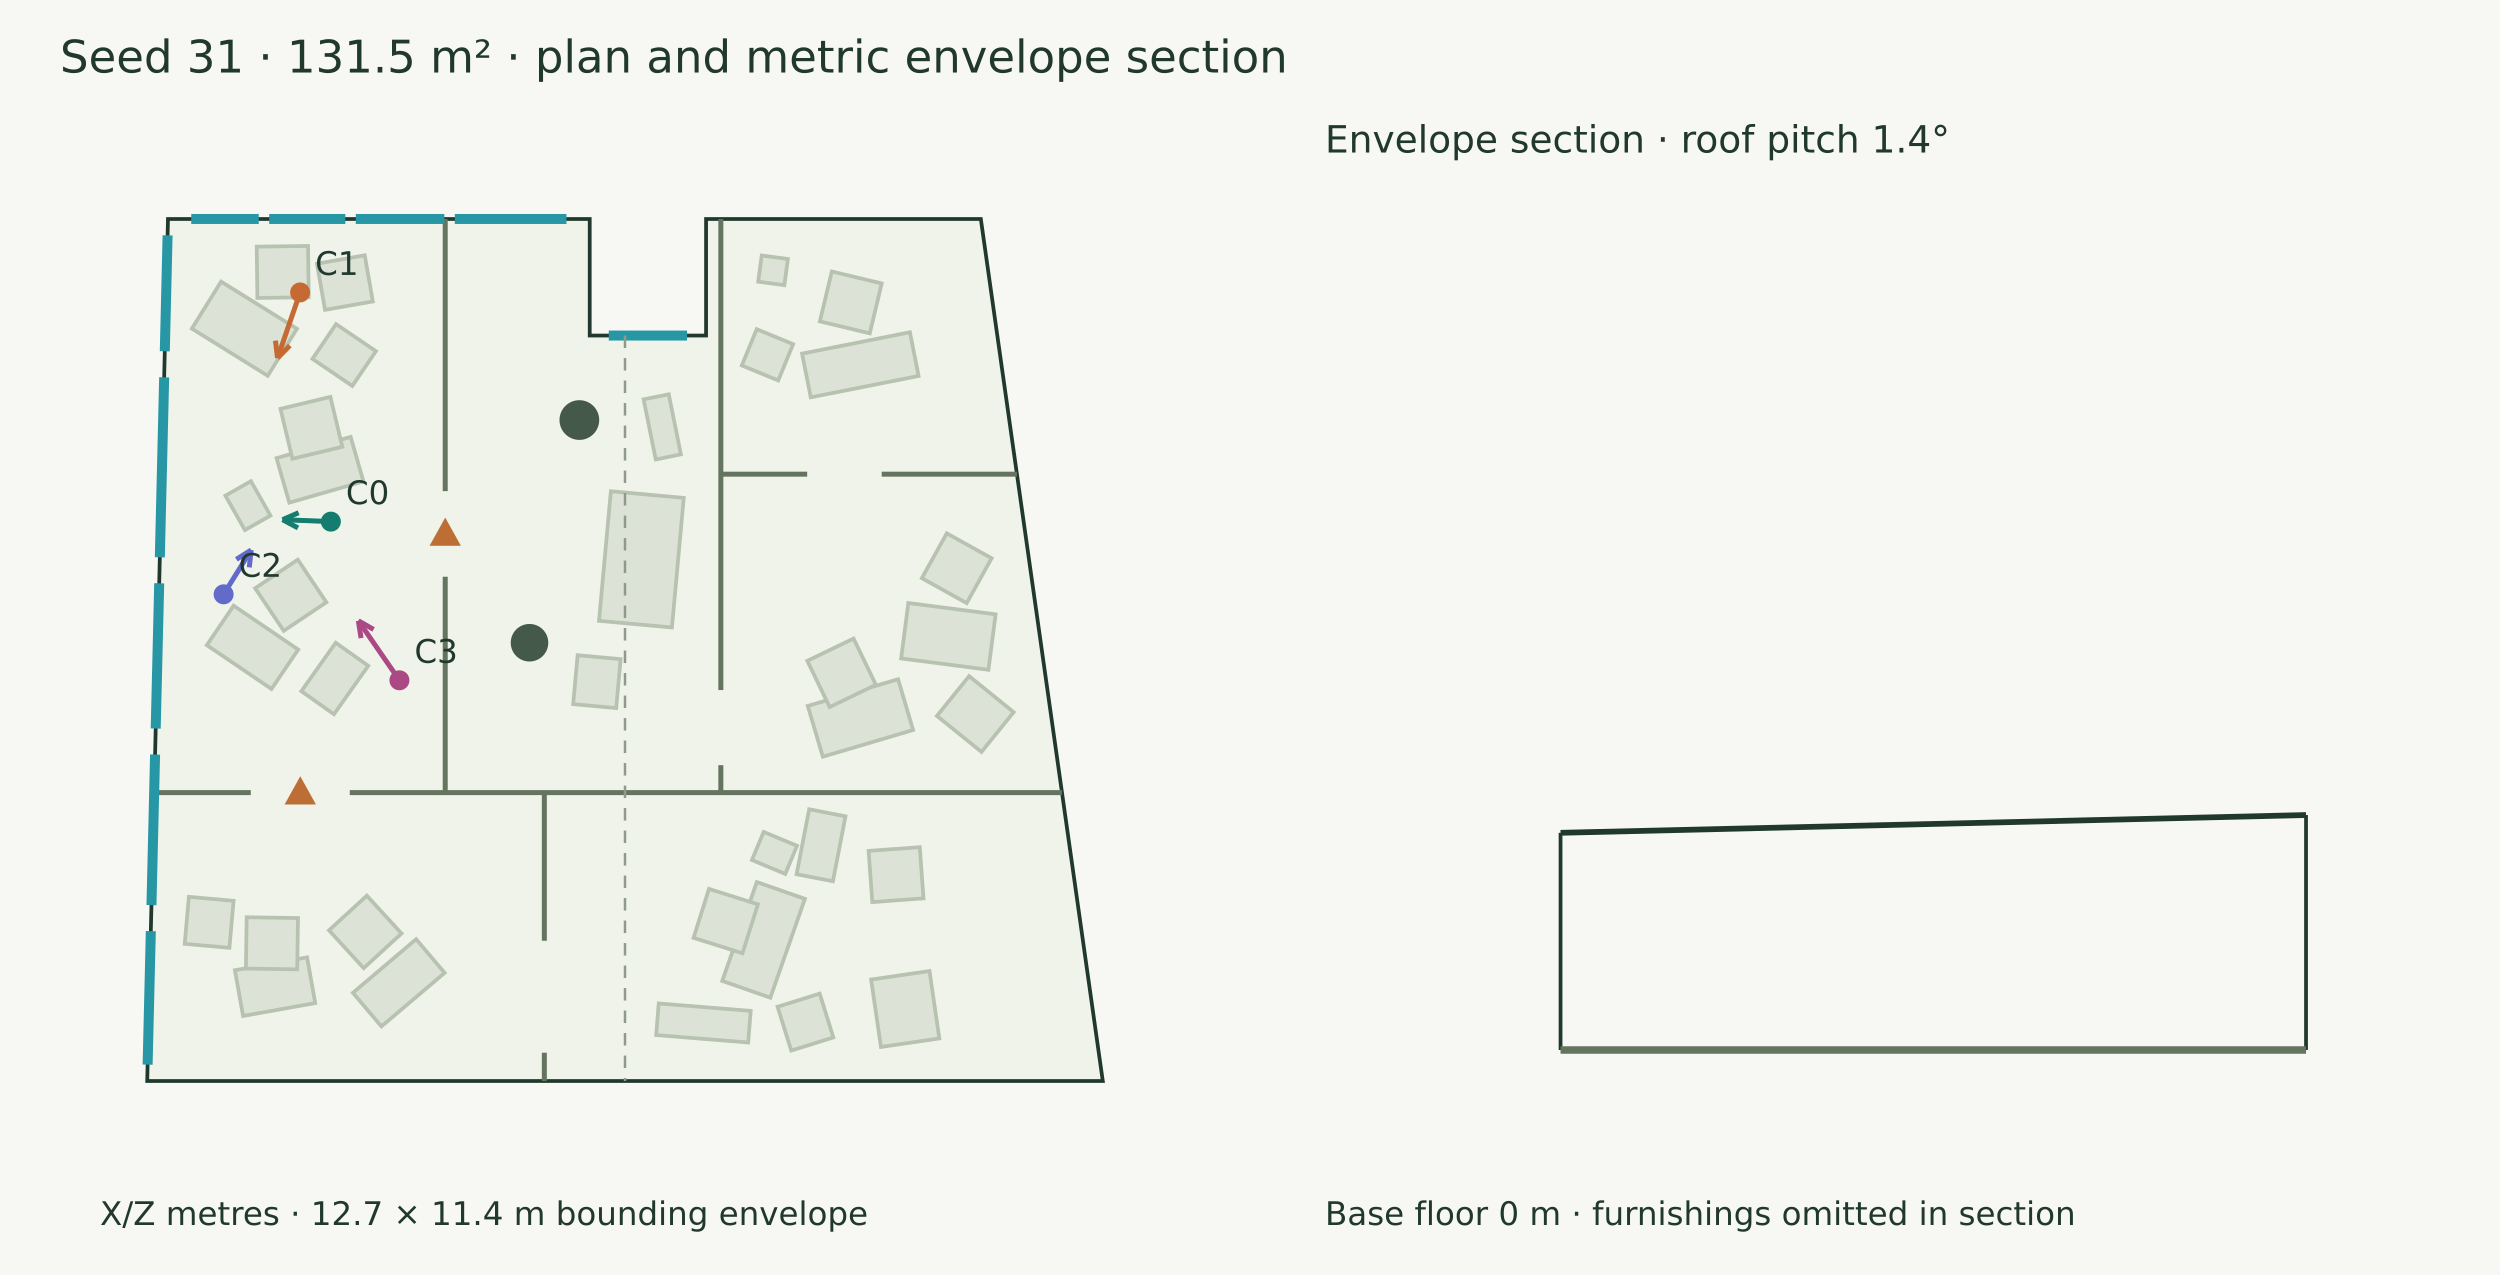
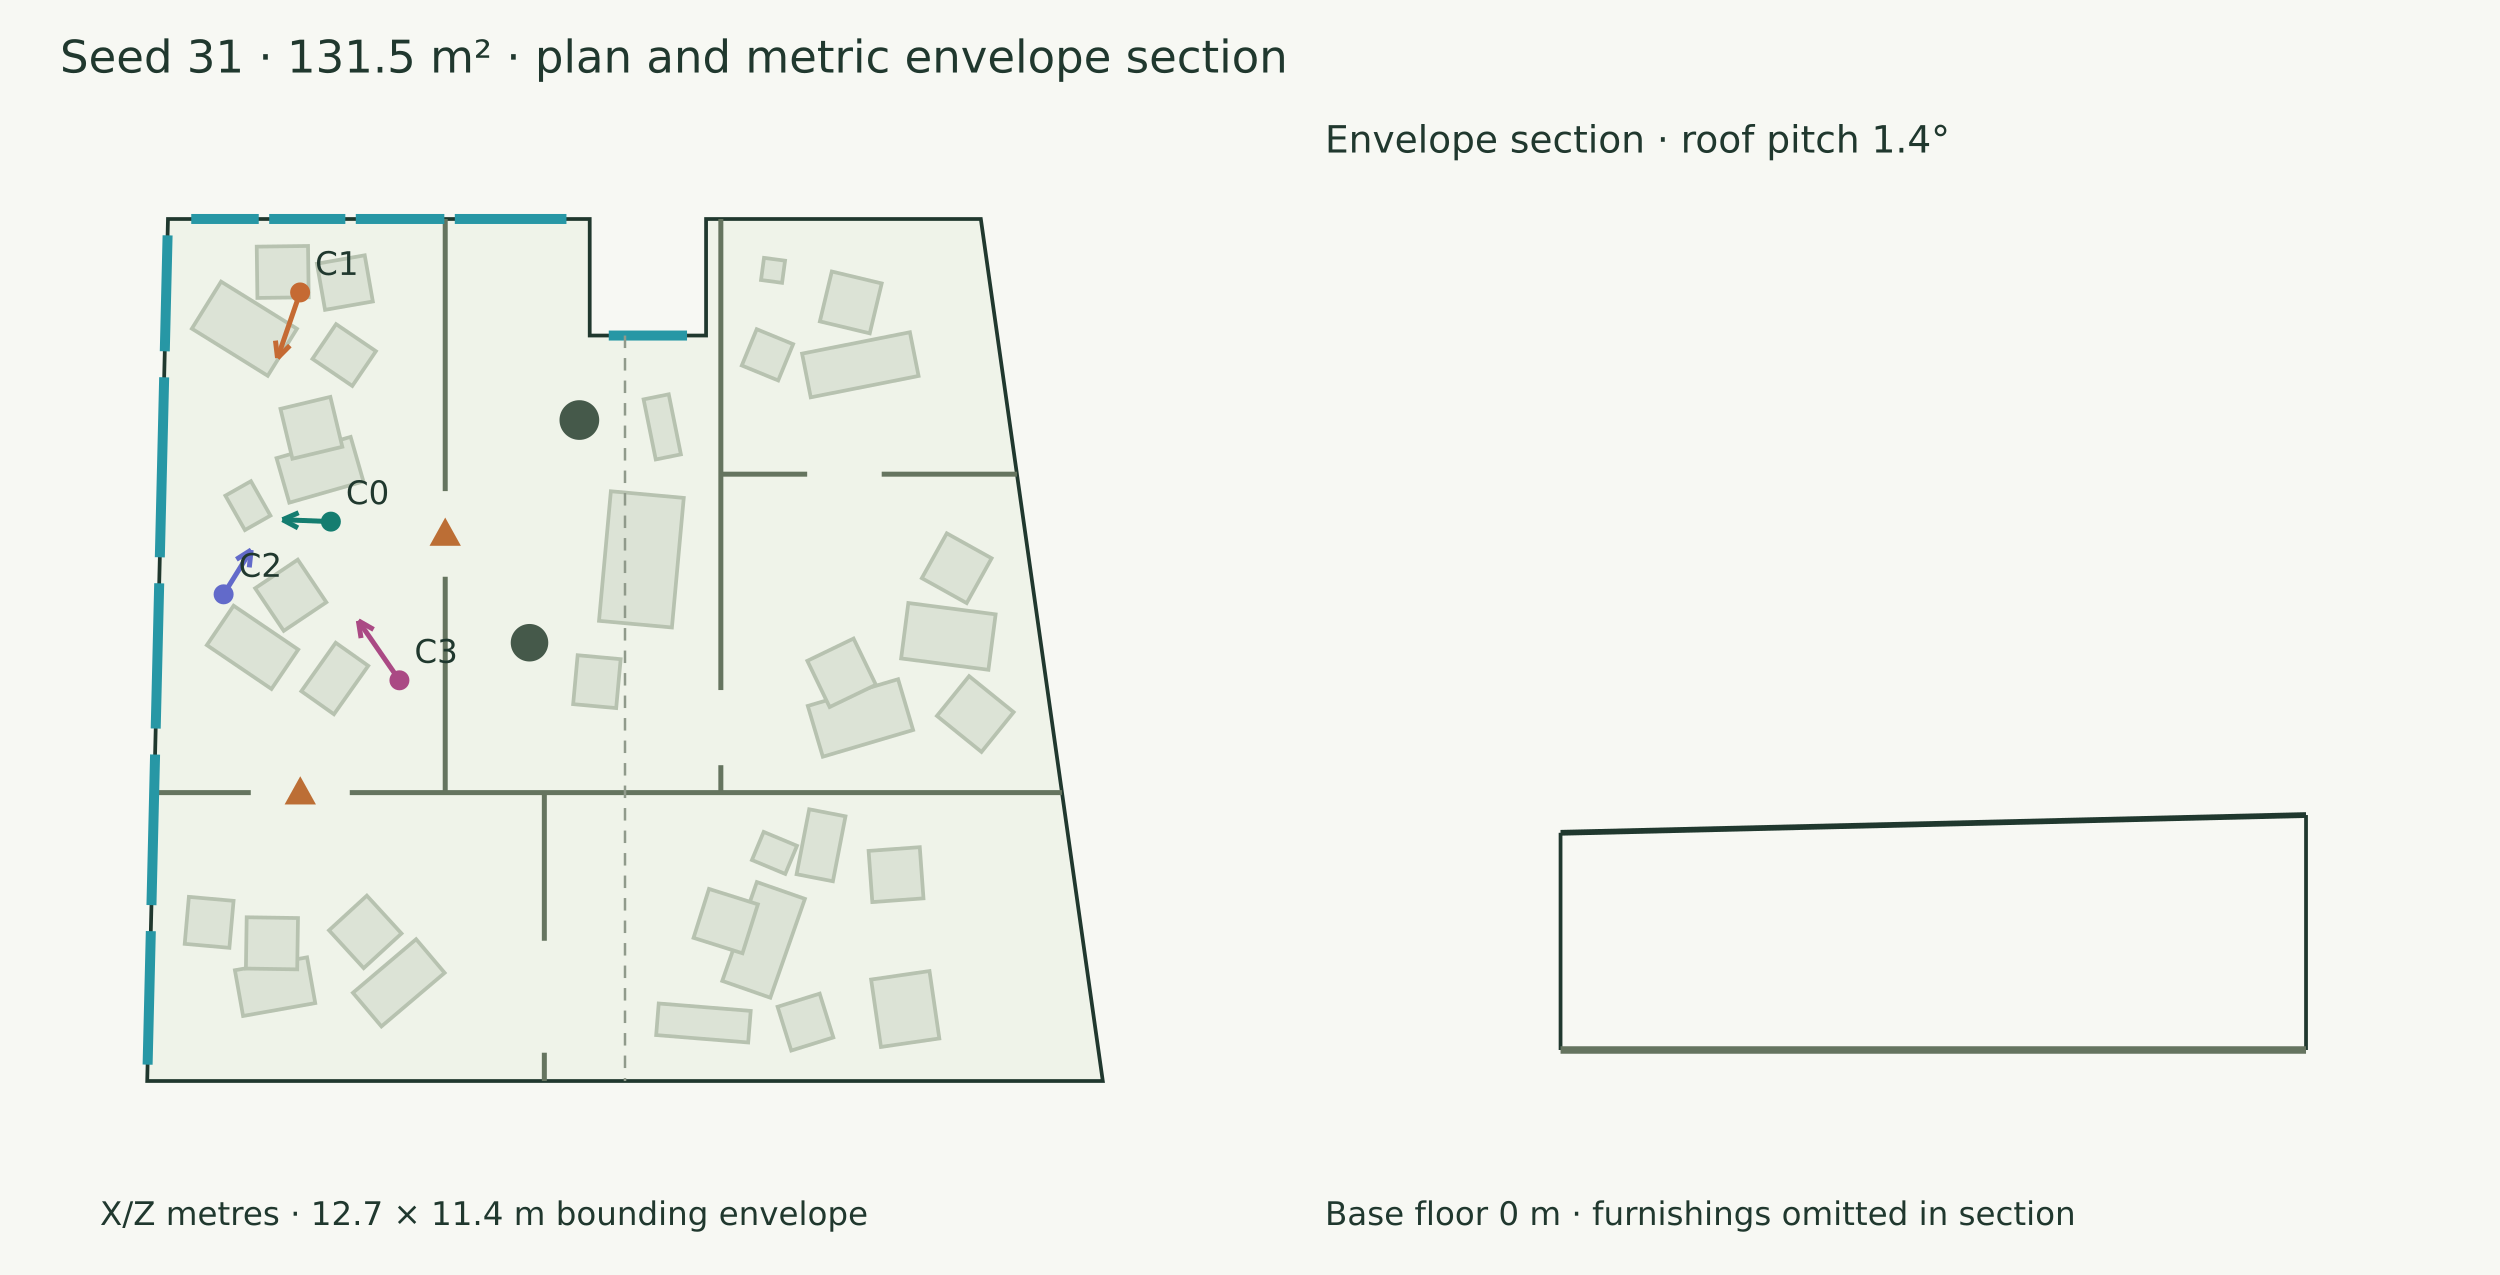
<svg xmlns="http://www.w3.org/2000/svg" width="1000" height="510" viewBox="0 0 1000 510">
  <rect width="100%" height="100%" fill="#f7f8f3" />
  <g font-family="DejaVu Sans" fill="#20382e">
    <text x="24.000" y="29.000" font-size="18">Seed 31 · 131.5 m² · plan and metric envelope section</text>
    <polygon points="67.192,87.590 235.886,87.590 235.886,134.219 282.427,134.219 282.427,87.590 392.329,87.590 441.116,432.410 58.884,432.410" fill="#eff3e9" stroke="#20382e" stroke-width="1.5" />
    <polygon points="145.363,192.557 115.716,201.064 110.608,183.261 140.255,174.754" fill="#dce3d6" stroke="#b7c2b0" stroke-width="1.5" />
    <polygon points="136.928,178.712 116.971,183.494 112.189,163.537 132.146,158.755" fill="#dce3d6" stroke="#b7c2b0" stroke-width="1.5" />
    <polygon points="107.091,150.317 76.742,131.459 88.429,112.649 118.779,131.507" fill="#dce3d6" stroke="#b7c2b0" stroke-width="1.5" />
    <polygon points="123.482,118.907 102.962,119.178 102.690,98.658 123.210,98.387" fill="#dce3d6" stroke="#b7c2b0" stroke-width="1.5" />
    <polygon points="108.581,275.593 82.738,258.049 93.442,242.282 119.285,259.826" fill="#dce3d6" stroke="#b7c2b0" stroke-width="1.5" />
    <polygon points="113.495,252.338 102.060,235.297 119.101,223.862 130.536,240.904" fill="#dce3d6" stroke="#b7c2b0" stroke-width="1.5" />
    <polygon points="126.774,105.477 145.890,102.118 149.134,120.578 130.018,123.937" fill="#dce3d6" stroke="#b7c2b0" stroke-width="1.5" />
    <polygon points="126.094,401.229 97.229,406.386 93.960,388.093 122.826,382.936" fill="#dce3d6" stroke="#b7c2b0" stroke-width="1.5" />
    <polygon points="118.880,387.741 98.360,387.424 98.677,366.904 119.197,367.221" fill="#dce3d6" stroke="#b7c2b0" stroke-width="1.5" />
    <polygon points="177.853,389.138 152.567,410.572 141.163,397.118 166.448,375.684" fill="#dce3d6" stroke="#b7c2b0" stroke-width="1.5" />
    <polygon points="160.600,373.384 145.474,387.254 131.604,372.128 146.730,358.258" fill="#dce3d6" stroke="#b7c2b0" stroke-width="1.5" />
    <polygon points="93.429,360.336 91.756,379.132 73.885,377.541 75.557,358.745" fill="#dce3d6" stroke="#b7c2b0" stroke-width="1.5" />
    <polygon points="273.503,199.169 268.764,250.995 239.608,248.329 244.347,196.503" fill="#dce3d6" stroke="#b7c2b0" stroke-width="1.5" />
    <polygon points="262.299,183.780 257.439,159.755 267.496,157.721 272.357,181.745" fill="#dce3d6" stroke="#b7c2b0" stroke-width="1.5" />
    <polygon points="367.427,150.380 324.297,158.930 320.831,141.447 363.961,132.898" fill="#dce3d6" stroke="#b7c2b0" stroke-width="1.5" />
    <polygon points="347.903,133.340 327.945,128.561 332.724,108.603 352.682,113.382" fill="#dce3d6" stroke="#b7c2b0" stroke-width="1.5" />
-     <polygon points="315.151,103.604 313.749,114.074 303.279,112.671 304.682,102.202" fill="#dce3d6" stroke="#b7c2b0" stroke-width="1.5" />
+     <polygon points="314.016,104.273 312.830,113.129 304.414,112.002 305.600,103.146" fill="#dce3d6" stroke="#b7c2b0" stroke-width="1.5" />
    <polygon points="369.392,359.341 348.924,360.825 347.441,340.356 367.909,338.873" fill="#dce3d6" stroke="#b7c2b0" stroke-width="1.5" />
    <polygon points="371.797,388.411 375.729,415.371 352.380,418.777 348.448,391.817" fill="#dce3d6" stroke="#b7c2b0" stroke-width="1.5" />
    <polygon points="321.960,359.547 308.124,399.086 288.906,392.361 302.742,352.822" fill="#dce3d6" stroke="#b7c2b0" stroke-width="1.5" />
    <polygon points="303.162,361.741 296.989,381.313 277.417,375.140 283.590,355.568" fill="#dce3d6" stroke="#b7c2b0" stroke-width="1.5" />
    <polygon points="299.268,416.996 262.469,414.031 263.487,401.396 300.286,404.362" fill="#dce3d6" stroke="#b7c2b0" stroke-width="1.5" />
    <polygon points="365.241,291.997 329.130,302.682 323.119,282.370 359.230,271.684" fill="#dce3d6" stroke="#b7c2b0" stroke-width="1.5" />
    <polygon points="350.340,273.897 331.858,282.817 322.938,264.334 341.420,255.415" fill="#dce3d6" stroke="#b7c2b0" stroke-width="1.5" />
    <polygon points="395.371,267.915 360.455,263.382 363.334,241.209 398.250,245.743" fill="#dce3d6" stroke="#b7c2b0" stroke-width="1.5" />
    <polygon points="386.666,241.244 368.733,231.266 378.712,213.333 396.645,223.311" fill="#dce3d6" stroke="#b7c2b0" stroke-width="1.5" />
    <polygon points="318.797,338.326 314.102,349.576 300.768,344.010 305.464,332.760" fill="#dce3d6" stroke="#b7c2b0" stroke-width="1.5" />
    <polygon points="338.200,326.533 333.160,352.509 318.637,349.692 323.676,323.716" fill="#dce3d6" stroke="#b7c2b0" stroke-width="1.5" />
    <polygon points="140.917,154.381 124.980,143.556 134.423,129.654 150.360,140.479" fill="#dce3d6" stroke="#b7c2b0" stroke-width="1.5" />
    <polygon points="108.178,206.237 97.965,212.027 90.161,198.260 100.374,192.470" fill="#dce3d6" stroke="#b7c2b0" stroke-width="1.5" />
    <polygon points="133.573,285.703 120.547,276.477 134.273,257.097 147.300,266.324" fill="#dce3d6" stroke="#b7c2b0" stroke-width="1.5" />
    <polygon points="248.269,263.669 246.471,283.238 229.261,281.656 231.059,262.088" fill="#dce3d6" stroke="#b7c2b0" stroke-width="1.5" />
    <polygon points="311.280,152.184 296.716,146.199 302.680,131.684 317.245,137.669" fill="#dce3d6" stroke="#b7c2b0" stroke-width="1.5" />
    <polygon points="405.458,284.862 392.592,300.773 374.771,286.363 387.638,270.452" fill="#dce3d6" stroke="#b7c2b0" stroke-width="1.5" />
    <polygon points="316.502,420.224 311.033,402.707 327.869,397.450 333.338,414.968" fill="#dce3d6" stroke="#b7c2b0" stroke-width="1.5" />
    <circle cx="231.742" cy="168.018" r="7.944" fill="#45594a" />
    <circle cx="211.802" cy="257.093" r="7.51" fill="#45594a" />
    <path d="M61.664,317.043 L100.311,317.043" stroke="#65745f" stroke-width="2" fill="none" />
    <path d="M139.907,317.043 L424.793,317.043" stroke="#65745f" stroke-width="2" fill="none" />
    <polygon points="120.109,312.043 115.109,321.043 125.109,321.043" fill="#bc6e35" stroke="#bc6e35" stroke-width="1.5" />
    <path d="M178.088,87.590 L178.088,196.443" stroke="#65745f" stroke-width="2" fill="none" />
    <path d="M178.088,230.701 L178.088,317.043" stroke="#65745f" stroke-width="2" fill="none" />
    <polygon points="178.088,208.572 173.088,217.572 183.088,217.572" fill="#bc6e35" stroke="#bc6e35" stroke-width="1.5" />
    <path d="M288.336,87.590 L288.336,276.022" stroke="#65745f" stroke-width="2" fill="none" />
    <path d="M288.336,306.077 L288.336,317.043" stroke="#65745f" stroke-width="2" fill="none" />
    <path d="M217.736,317.043 L217.736,376.303" stroke="#65745f" stroke-width="2" fill="none" />
    <path d="M217.736,421.089 L217.736,432.410" stroke="#65745f" stroke-width="2" fill="none" />
    <path d="M288.336,189.670 L322.871,189.670" stroke="#65745f" stroke-width="2" fill="none" />
    <path d="M352.679,189.670 L406.772,189.670" stroke="#65745f" stroke-width="2" fill="none" />
    <path d="M76.500,87.590 L103.495,87.590" stroke="#2797a5" stroke-width="4" fill="none" />
    <path d="M107.678,87.590 L138.134,87.590" stroke="#2797a5" stroke-width="4" fill="none" />
    <path d="M142.316,87.590 L177.741,87.590" stroke="#2797a5" stroke-width="4" fill="none" />
    <path d="M181.923,87.590 L226.578,87.590" stroke="#2797a5" stroke-width="4" fill="none" />
    <path d="M243.501,134.219 L274.812,134.219" stroke="#2797a5" stroke-width="4" fill="none" />
    <path d="M59.042,425.858 L60.329,372.450" stroke="#2797a5" stroke-width="4" fill="none" />
    <path d="M60.579,362.053 L62.030,301.814" stroke="#2797a5" stroke-width="4" fill="none" />
    <path d="M62.281,291.417 L63.681,233.315" stroke="#2797a5" stroke-width="4" fill="none" />
    <path d="M63.931,222.918 L65.666,150.915" stroke="#2797a5" stroke-width="4" fill="none" />
    <path d="M65.916,140.518 L67.034,94.142" stroke="#2797a5" stroke-width="4" fill="none" />
    <path d="M132.347,208.653 L113.019,207.873" stroke="#147d70" stroke-width="2" fill="none" />
    <path d="M113.019,207.873 L119.440,205.085" stroke="#147d70" stroke-width="2" fill="none" />
    <path d="M113.019,207.873 L119.195,211.170" stroke="#147d70" stroke-width="2" fill="none" />
    <circle cx="132.347" cy="208.653" r="4" fill="#147d70" />
    <text x="138.347" y="201.653" font-size="13">C0</text>
    <path d="M120.052,116.972 L111.011,143.201" stroke="#c56a33" stroke-width="2" fill="none" />
    <path d="M111.011,143.201 L110.187,136.249" stroke="#c56a33" stroke-width="2" fill="none" />
    <path d="M111.011,143.201 L115.944,138.234" stroke="#c56a33" stroke-width="2" fill="none" />
    <circle cx="120.052" cy="116.972" r="4" fill="#c56a33" />
    <text x="126.052" y="109.972" font-size="13">C1</text>
    <path d="M89.445,237.727 L100.459,219.998" stroke="#626aca" stroke-width="2" fill="none" />
    <path d="M100.459,219.998 L99.719,226.958" stroke="#626aca" stroke-width="2" fill="none" />
    <path d="M100.459,219.998 L94.547,223.745" stroke="#626aca" stroke-width="2" fill="none" />
    <circle cx="89.445" cy="237.727" r="4" fill="#626aca" />
    <text x="95.445" y="230.727" font-size="13">C2</text>
    <path d="M159.769,272.121 L143.348,248.319" stroke="#aa4984" stroke-width="2" fill="none" />
    <path d="M143.348,248.319 L149.433,251.778" stroke="#aa4984" stroke-width="2" fill="none" />
    <path d="M143.348,248.319 L144.421,255.237" stroke="#aa4984" stroke-width="2" fill="none" />
    <circle cx="159.769" cy="272.121" r="4" fill="#aa4984" />
    <text x="165.769" y="265.121" font-size="13">C3</text>
    <text x="40.000" y="490.000" font-size="13">X/Z metres · 12.7 × 11.4 m bounding envelope</text>
    <path d="M250.000,134.219 L250.000,432.410" stroke="#909a8b" stroke-width="1" stroke-dasharray="5 4" fill="none" />
    <path d="M624.219,333.121 L922.410,326.012" stroke="#20382e" stroke-width="2.3" fill="none" />
    <path d="M624.219,420.000 L624.219,333.121" stroke="#20382e" stroke-width="1.5" fill="none" />
    <path d="M922.410,420.000 L922.410,326.012" stroke="#20382e" stroke-width="1.5" fill="none" />
    <path d="M624.219,420.000 L922.410,420.000" stroke="#65745f" stroke-width="3" fill="none" />
    <path d="M624.219,420.000 L624.219,420.000" stroke="#8d9a85" stroke-width="1" fill="none" />
    <path d="M922.410,420.000 L922.410,420.000" stroke="#8d9a85" stroke-width="1" fill="none" />
    <text x="530.000" y="61.000" font-size="15">Envelope section · roof pitch 1.4°</text>
    <text x="530.000" y="490.000" font-size="13">Base floor 0 m · furnishings omitted in section</text>
  </g>
</svg>
